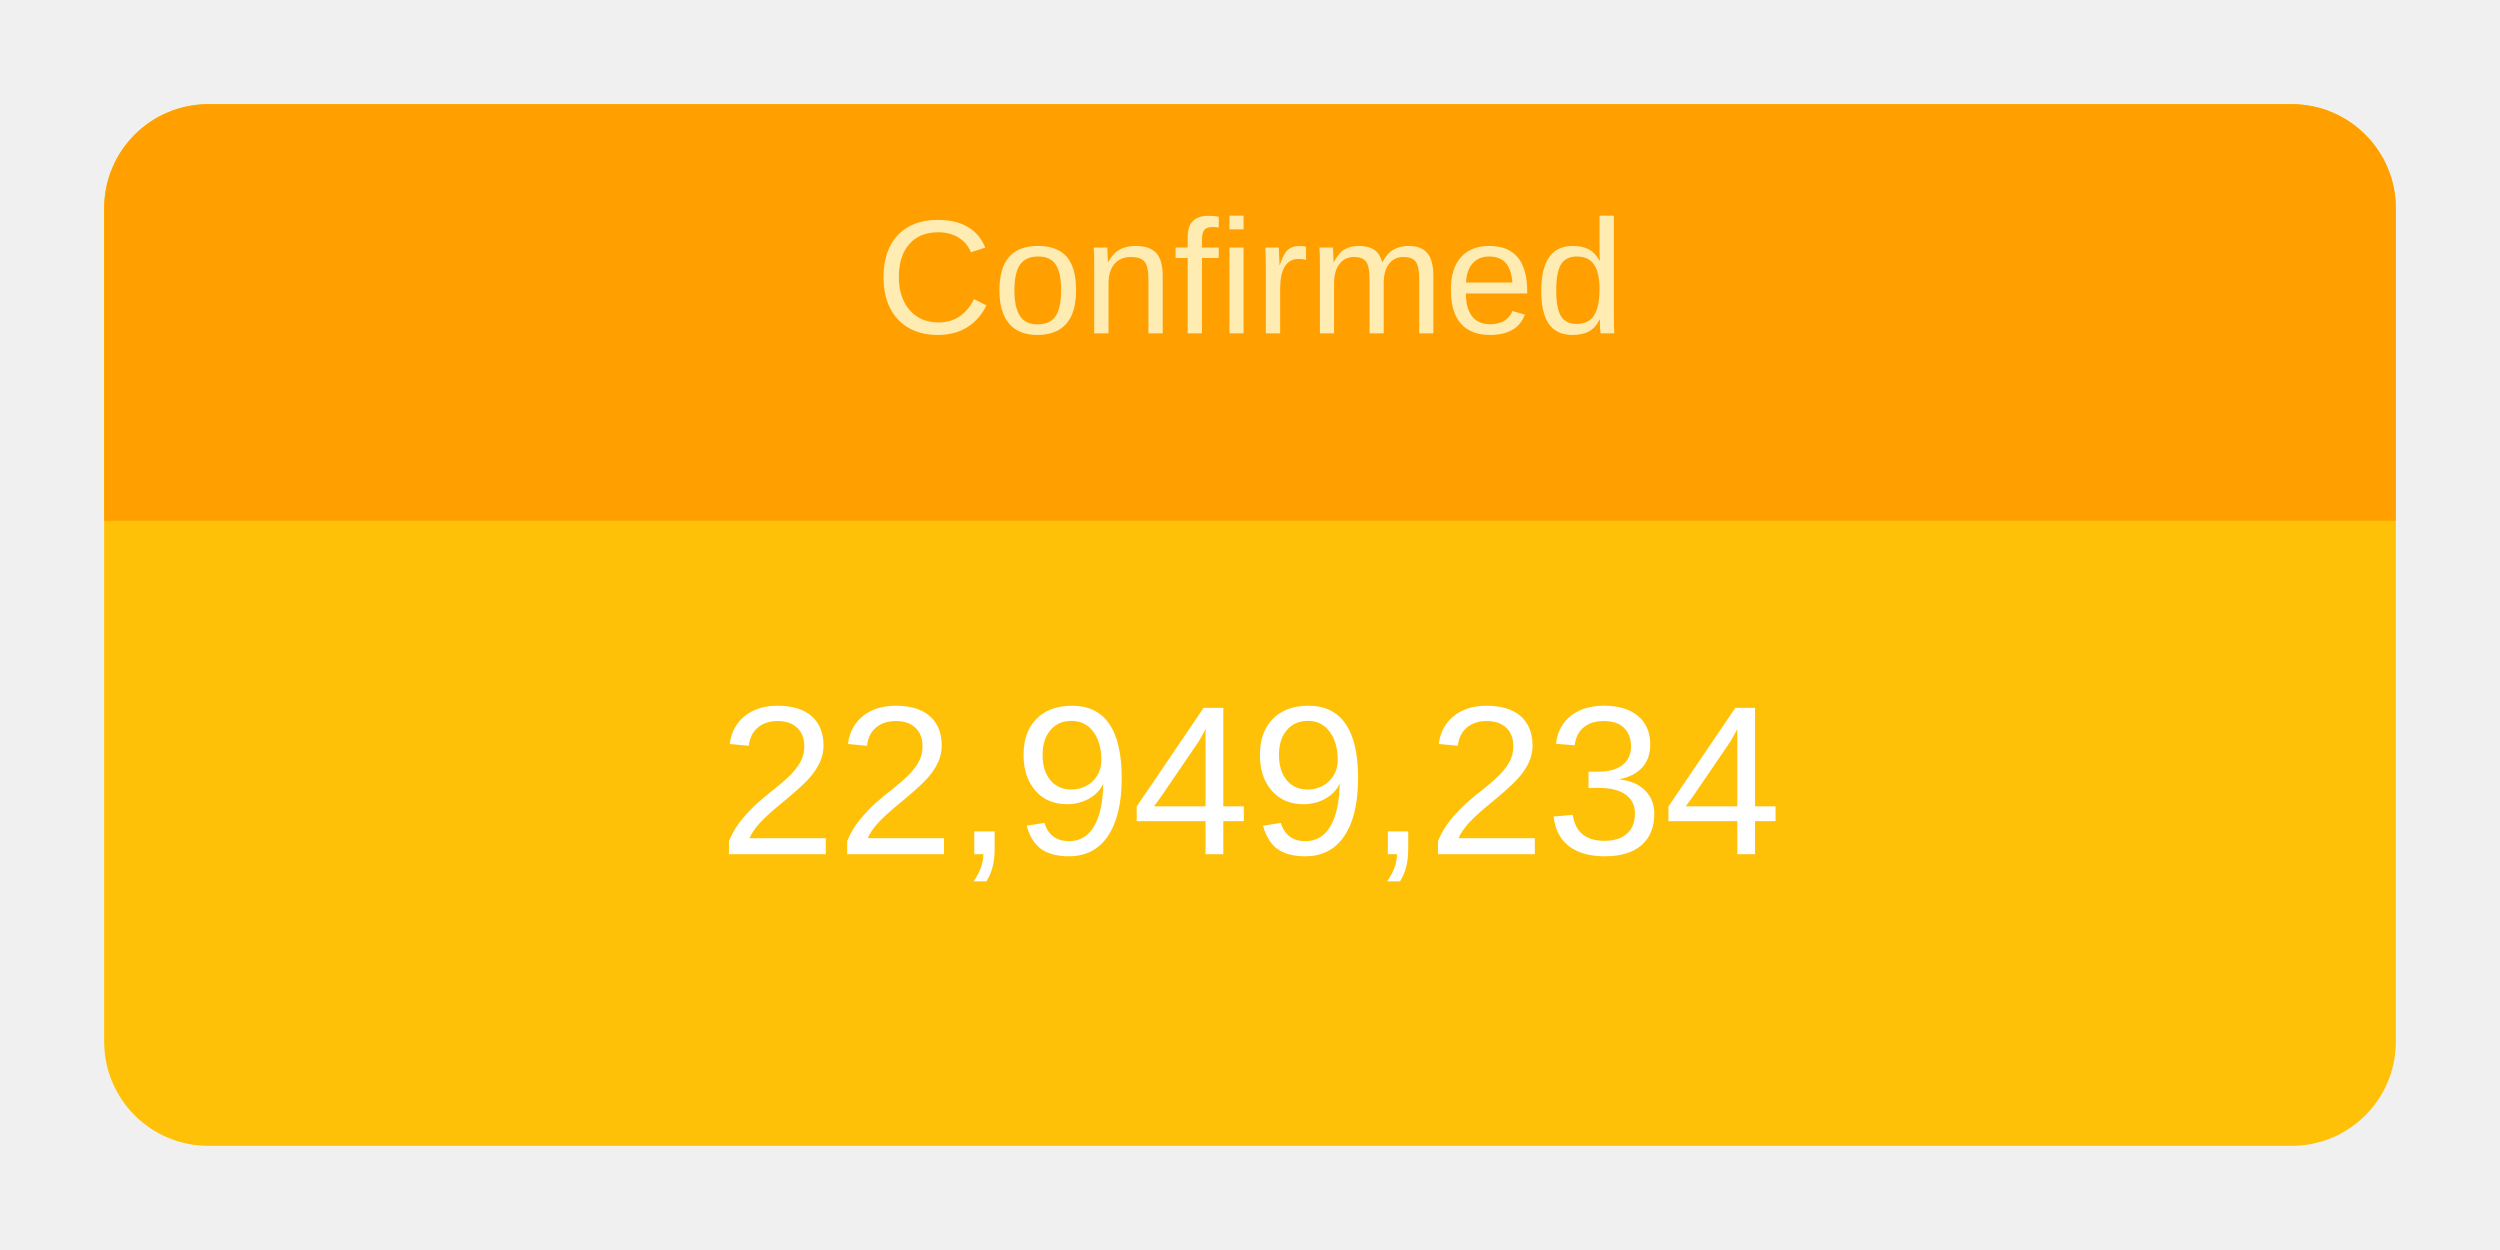
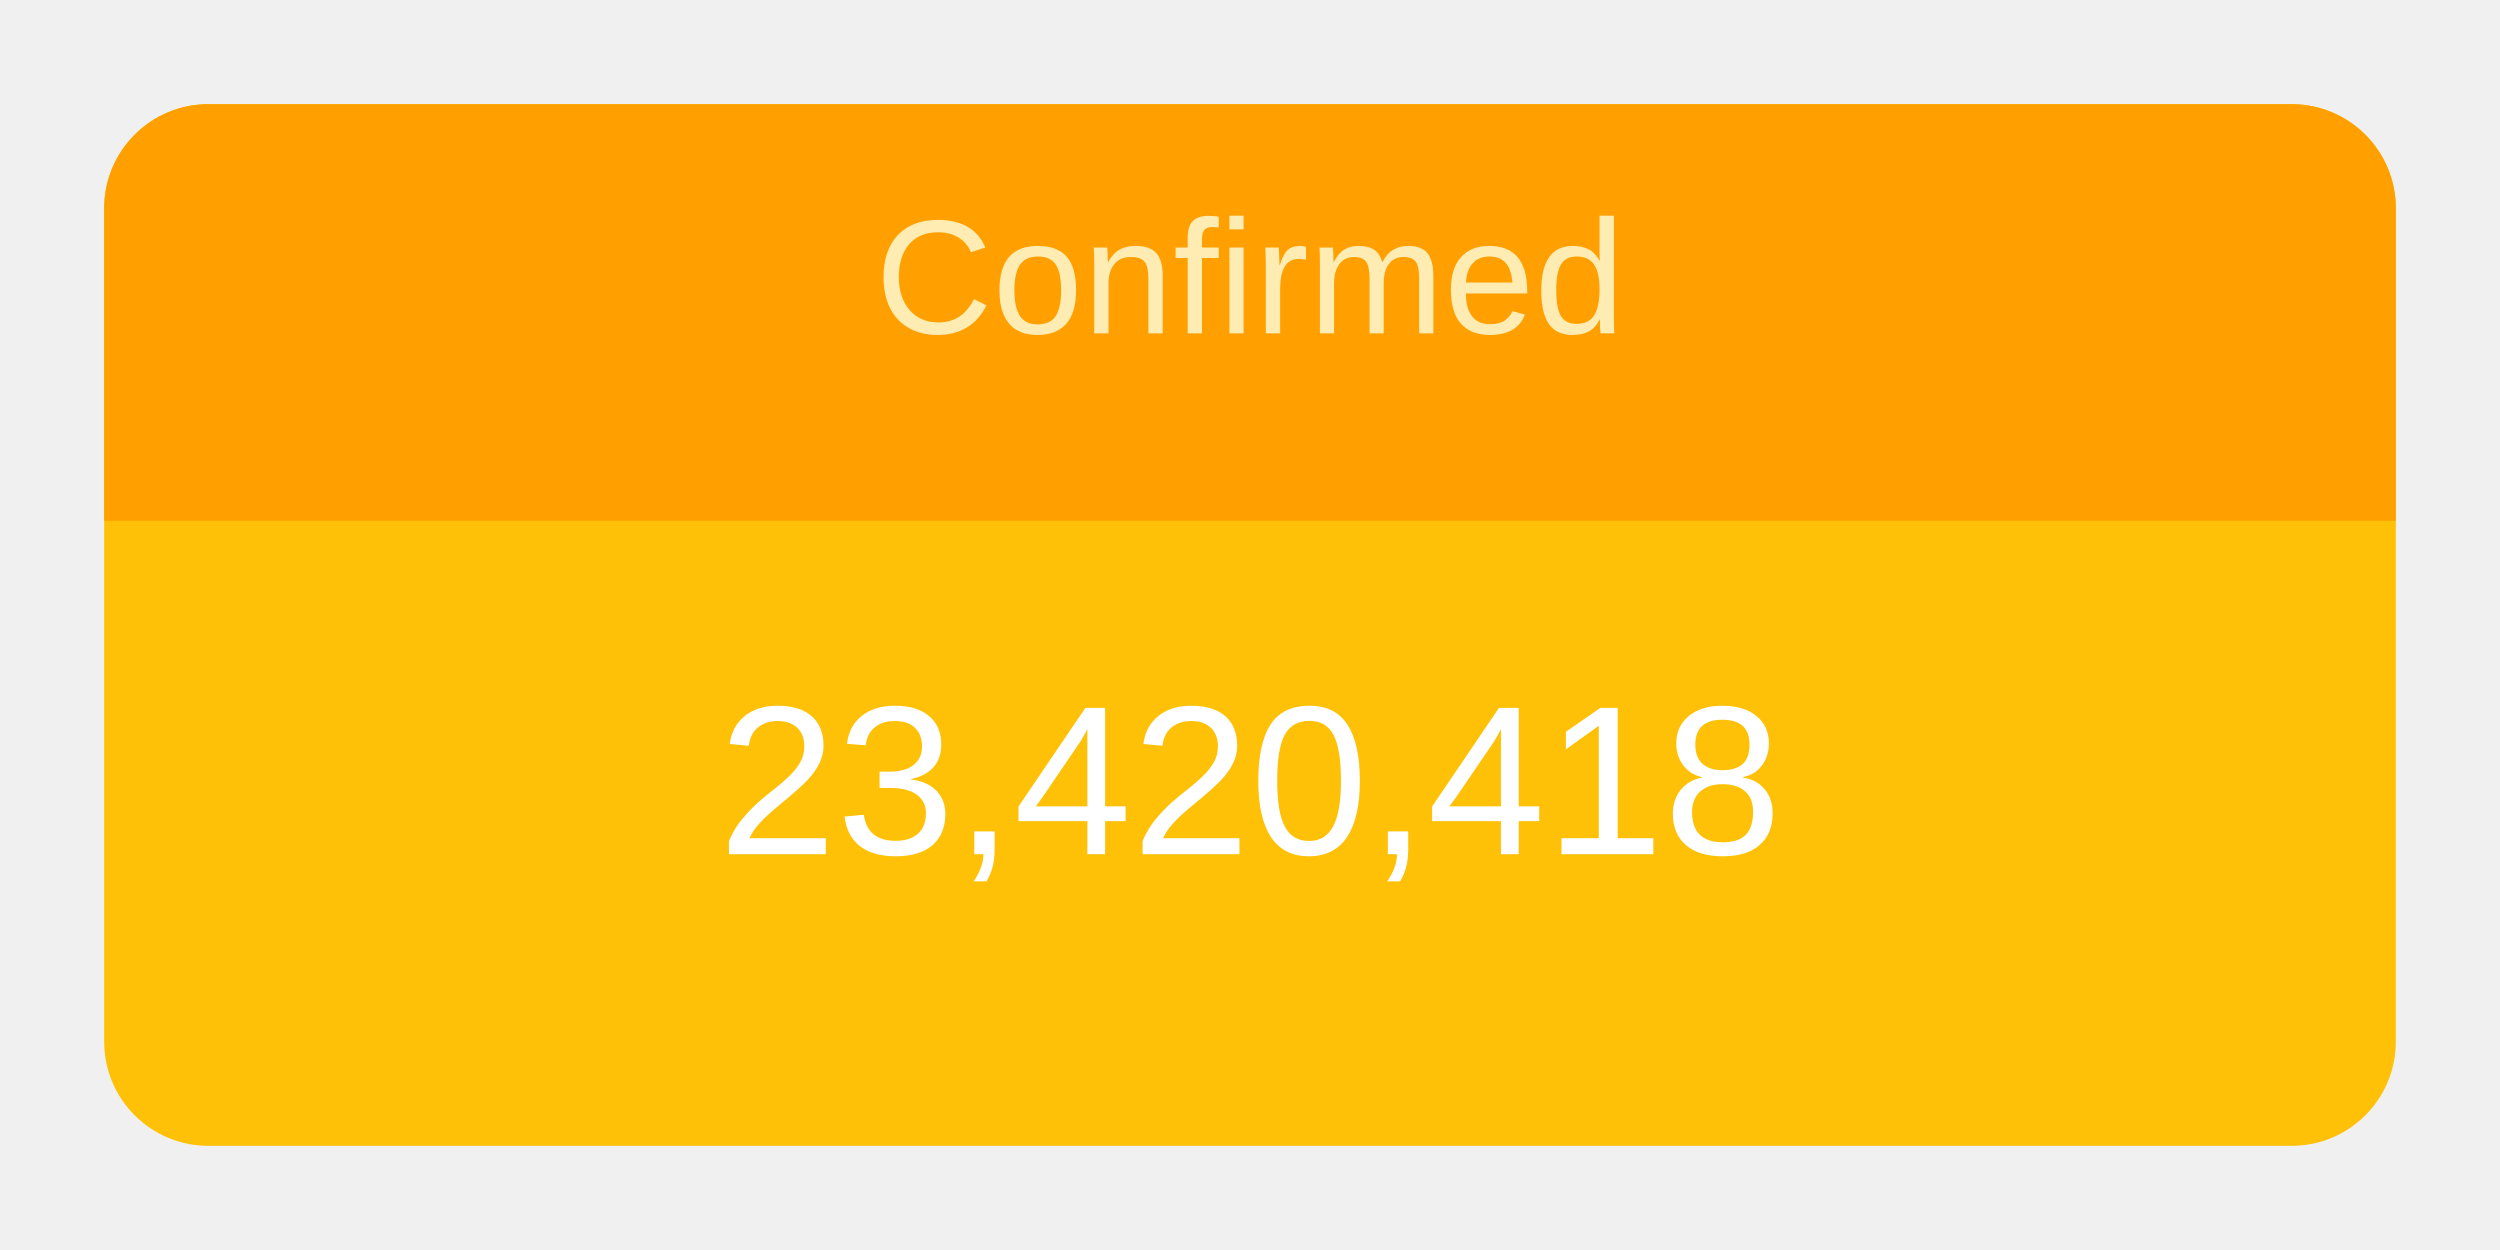
<svg xmlns="http://www.w3.org/2000/svg" height="120" viewBox="" width="240">
  <g transform="translate(10,10)">
    <rect rx="10" ry="10" width="220" height="100" style="fill: #ffc107; stroke-width: 5;" />
    <svg width="220" height="100">
      <text x="50%" y="72%" alignment-baseline="middle" text-anchor="middle" fill="white" font-size="1.7em" font-family="Arial, Helvetica, sans-serif">
-         22,949,234
+         23,420,418
      </text>
    </svg>
    <path fill="#FFA000" d=" M 210 0              a 10 10 0 0 1 10 10              v 30             h-220             v-30             a 10 10 0 0 1 10 -10" />
    <svg width="220" height="40">
      <text x="50%" y="55%" alignment-baseline="middle" text-anchor="middle" fill="#FFECB3" font-size="1.3em" font-family="Arial, Helvetica, sans-serif">
        Confirmed
      </text>
    </svg>
  </g>
</svg>
